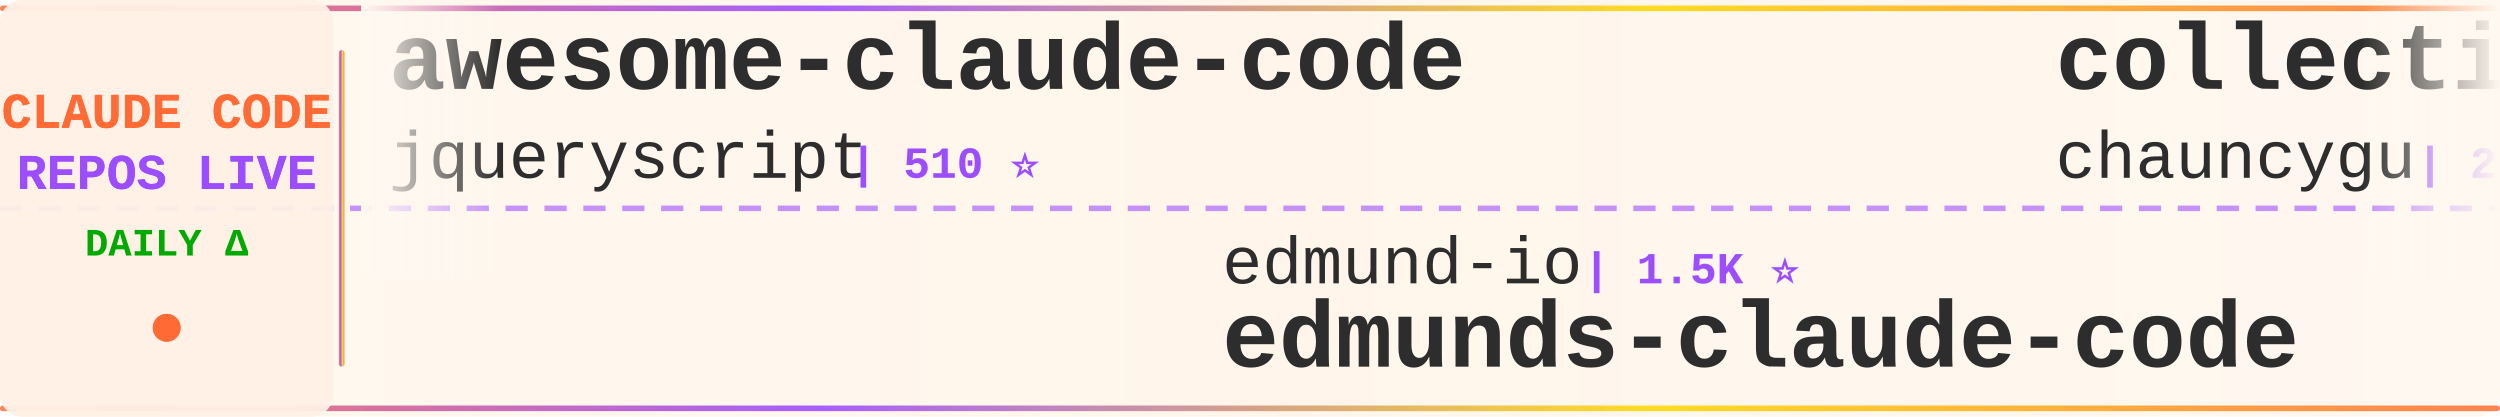
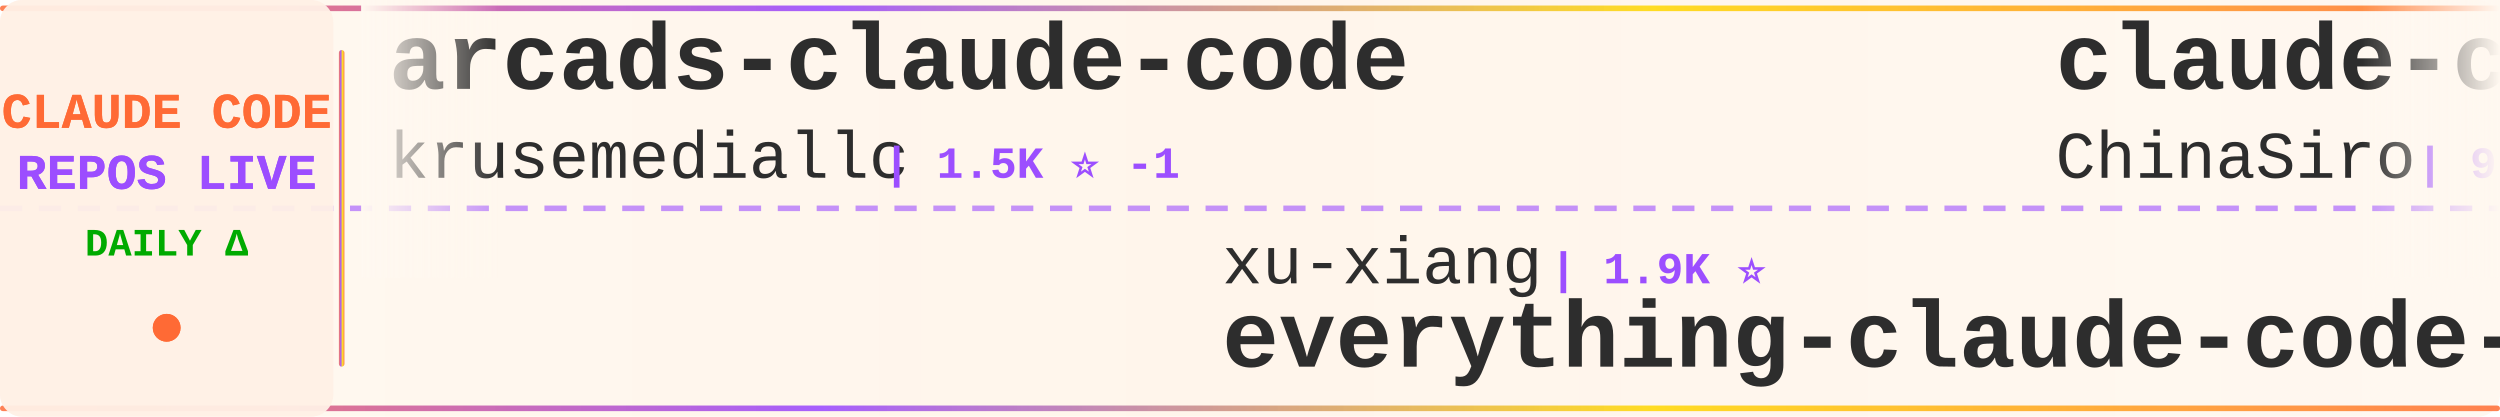
<svg xmlns="http://www.w3.org/2000/svg" width="900" height="150">
  <defs>
    <linearGradient id="tickerBg" x1="0%" y1="0%" x2="100%" y2="0%">
      <stop offset="0%" style="stop-color:#fff8f0;stop-opacity:0.98" />
      <stop offset="50%" style="stop-color:#fff5eb;stop-opacity:1" />
      <stop offset="100%" style="stop-color:#fff8f0;stop-opacity:0.98" />
    </linearGradient>
    <linearGradient id="borderGrad" x1="0%" y1="0%" x2="100%" y2="0%">
      <stop offset="0%" style="stop-color:#FF6B35;stop-opacity:0.85">
        <animate attributeName="stop-opacity" values="0.85;1;0.85" dur="2s" repeatCount="indefinite" />
      </stop>
      <stop offset="33%" style="stop-color:#9C4EFF;stop-opacity:0.9">
        <animate attributeName="stop-opacity" values="0.9;1;0.9" dur="2.2s" repeatCount="indefinite" />
      </stop>
      <stop offset="66%" style="stop-color:#FFD700;stop-opacity:0.85">
        <animate attributeName="stop-opacity" values="0.85;1;0.85" dur="1.8s" repeatCount="indefinite" />
      </stop>
      <stop offset="100%" style="stop-color:#FF6B35;stop-opacity:0.85">
        <animate attributeName="stop-opacity" values="0.85;1;0.85" dur="2s" repeatCount="indefinite" />
      </stop>
    </linearGradient>
    <filter id="textGlow">
      <feGaussianBlur stdDeviation="0.15" result="coloredBlur" />
      <feMerge>
        <feMergeNode in="coloredBlur" />
        <feMergeNode in="SourceGraphic" />
      </feMerge>
    </filter>
    <filter id="metricGlow">
      <feGaussianBlur stdDeviation="0.2" result="coloredBlur" />
      <feMerge>
        <feMergeNode in="coloredBlur" />
        <feMergeNode in="SourceGraphic" />
      </feMerge>
    </filter>
    <linearGradient id="leftFade" x1="0%" y1="0%" x2="100%" y2="0%">
      <stop offset="0%" style="stop-color:#fff8f0;stop-opacity:1" />
      <stop offset="100%" style="stop-color:#fff8f0;stop-opacity:0" />
    </linearGradient>
    <linearGradient id="rightFade" x1="0%" y1="0%" x2="100%" y2="0%">
      <stop offset="0%" style="stop-color:#fff8f0;stop-opacity:0" />
      <stop offset="100%" style="stop-color:#fff8f0;stop-opacity:1" />
    </linearGradient>
  </defs>
  <rect width="900" height="150" fill="url(#tickerBg)" rx="8" />
  <rect x="0" y="2" width="900" height="2" fill="url(#borderGrad)" rx="1" />
  <rect x="0" y="146" width="900" height="2" fill="url(#borderGrad)" rx="1" />
  <line x1="0" y1="75" x2="900" y2="75" stroke="#9C4EFF" stroke-width="2" stroke-dasharray="8 6" opacity="0.6" />
  <rect x="0" y="0" width="120" height="150" fill="#fff0e6" opacity="0.95" rx="8" />
  <text x="60" y="46" font-family="'Courier New', monospace" font-size="18" font-weight="bold" fill="#FF6B35" text-anchor="middle" filter="url(#textGlow)">
    CLAUDE CODE
  </text>
  <text x="60" y="68" font-family="'Courier New', monospace" font-size="18" font-weight="bold" fill="#9C4EFF" text-anchor="middle" filter="url(#textGlow)">
    REPOS LIVE
  </text>
  <text x="60" y="92" font-family="'Courier New', monospace" font-size="14" font-weight="bold" fill="#00aa00" text-anchor="middle">
    DAILY Δ
  </text>
  <circle cx="60" cy="118" r="5" fill="#FF6B35" filter="url(#metricGlow)">
    <animate attributeName="r" values="4;6;4" dur="1.5s" repeatCount="indefinite" />
    <animate attributeName="opacity" values="0.6;1;0.6" dur="1.5s" repeatCount="indefinite" />
  </circle>
  <rect x="122" y="18" width="2" height="114" fill="url(#borderGrad)" rx="1" />
  <clipPath id="tickerClip">
    <rect x="130" y="0" width="770" height="150" />
  </clipPath>
  <g clip-path="url(#tickerClip)">
    <g id="tickerItems">
      <animateTransform attributeName="transform" attributeType="XML" type="translate" from="0 0" to="-3000 0" dur="54s" repeatCount="indefinite" />
      <g transform="translate(0, 0)">
-         <text x="140" y="32" font-family="'Courier New', monospace" font-size="34" font-weight="bold" fill="#2d2d2d">awesome-claude-code</text>
-         <text x="140" y="64" font-family="'Courier New', monospace" font-size="24" font-weight="normal" fill="#2d2d2d" opacity="1.0">jqueryscript</text>
-         <text x="306" y="64" font-family="'Courier New', monospace" font-size="16" font-weight="bold" fill="#9C4EFF"> | 510 ⭐</text>
+         <text x="140" y="32" font-family="'Courier New', monospace" font-size="34" font-weight="bold" fill="#2d2d2d">arcads-claude-code</text>
+         <text x="140" y="64" font-family="'Courier New', monospace" font-size="24" font-weight="normal" fill="#2d2d2d" opacity="1.0">krusemediallc</text>
+         <text x="318" y="64" font-family="'Courier New', monospace" font-size="16" font-weight="bold" fill="#9C4EFF"> | 1.5K ⭐ -1</text>
      </g>
      <g transform="translate(300, 0)">
-         <text x="140" y="102" font-family="'Courier New', monospace" font-size="24" font-weight="normal" fill="#2d2d2d" opacity="1.0">edmund-io</text>
-         <text x="270" y="102" font-family="'Courier New', monospace" font-size="16" font-weight="bold" fill="#9C4EFF"> | 1.5K ⭐</text>
-         <text x="140" y="132" font-family="'Courier New', monospace" font-size="34" font-weight="bold" fill="#2d2d2d">edmunds-claude-code</text>
+         <text x="140" y="102" font-family="'Courier New', monospace" font-size="24" font-weight="normal" fill="#2d2d2d" opacity="1.0">xu-xiang</text>
+         <text x="258" y="102" font-family="'Courier New', monospace" font-size="16" font-weight="bold" fill="#9C4EFF"> | 1.9K ⭐</text>
+         <text x="140" y="132" font-family="'Courier New', monospace" font-size="34" font-weight="bold" fill="#2d2d2d">everything-claude-code-z...</text>
      </g>
      <g transform="translate(600, 0)">
-         <text x="140" y="32" font-family="'Courier New', monospace" font-size="34" font-weight="bold" fill="#2d2d2d">collection-claude-code-s...</text>
-         <text x="140" y="64" font-family="'Courier New', monospace" font-size="24" font-weight="normal" fill="#2d2d2d" opacity="1.0">chauncygu</text>
-         <text x="270" y="64" font-family="'Courier New', monospace" font-size="16" font-weight="bold" fill="#9C4EFF"> | 2.8K ⭐ +1</text>
+         <text x="140" y="32" font-family="'Courier New', monospace" font-size="34" font-weight="bold" fill="#2d2d2d">claude-code-sourcemap</text>
+         <text x="140" y="64" font-family="'Courier New', monospace" font-size="24" font-weight="normal" fill="#2d2d2d" opacity="1.0">ChinaSiro</text>
+         <text x="270" y="64" font-family="'Courier New', monospace" font-size="16" font-weight="bold" fill="#9C4EFF"> | 9.7K ⭐</text>
      </g>
      <g transform="translate(900, 0)">
-         <text x="140" y="102" font-family="'Courier New', monospace" font-size="24" font-weight="normal" fill="#2d2d2d" opacity="1.0">pedrohcgs</text>
-         <text x="270" y="102" font-family="'Courier New', monospace" font-size="16" font-weight="bold" fill="#9C4EFF"> | 1.6K ⭐ +1</text>
-         <text x="140" y="132" font-family="'Courier New', monospace" font-size="34" font-weight="bold" fill="#2d2d2d">claude-code-my-workflow</text>
+         <text x="140" y="102" font-family="'Courier New', monospace" font-size="24" font-weight="normal" fill="#2d2d2d" opacity="1.0">frankbria</text>
+         <text x="270" y="102" font-family="'Courier New', monospace" font-size="16" font-weight="bold" fill="#9C4EFF"> | 9.6K ⭐ -1</text>
+         <text x="140" y="132" font-family="'Courier New', monospace" font-size="34" font-weight="bold" fill="#2d2d2d">ralph-claude-code</text>
      </g>
      <g transform="translate(1200, 0)">
-         <text x="140" y="32" font-family="'Courier New', monospace" font-size="34" font-weight="bold" fill="#2d2d2d">my-claude-code-setup</text>
-         <text x="140" y="64" font-family="'Courier New', monospace" font-size="24" font-weight="normal" fill="#2d2d2d" opacity="1.0">centminmod</text>
-         <text x="282" y="64" font-family="'Courier New', monospace" font-size="16" font-weight="bold" fill="#9C4EFF"> | 2.6K ⭐</text>
+         <text x="140" y="32" font-family="'Courier New', monospace" font-size="34" font-weight="bold" fill="#2d2d2d">Auto-claude-code-researc...</text>
+         <text x="140" y="64" font-family="'Courier New', monospace" font-size="24" font-weight="normal" fill="#2d2d2d" opacity="1.0">wanshuiyin</text>
+         <text x="282" y="64" font-family="'Courier New', monospace" font-size="16" font-weight="bold" fill="#9C4EFF"> | 15.9K ⭐ +13</text>
      </g>
      <g transform="translate(1500, 0)">
-         <text x="140" y="102" font-family="'Courier New', monospace" font-size="24" font-weight="normal" fill="#2d2d2d" opacity="1.0">anthropics</text>
-         <text x="282" y="102" font-family="'Courier New', monospace" font-size="16" font-weight="bold" fill="#9C4EFF"> | 973 ⭐</text>
-         <text x="140" y="132" font-family="'Courier New', monospace" font-size="34" font-weight="bold" fill="#2d2d2d">claude-code-base-action</text>
+         <text x="140" y="102" font-family="'Courier New', monospace" font-size="24" font-weight="normal" fill="#2d2d2d" opacity="1.0">ghuntley</text>
+         <text x="258" y="102" font-family="'Courier New', monospace" font-size="16" font-weight="bold" fill="#9C4EFF"> | 991 ⭐</text>
+         <text x="140" y="132" font-family="'Courier New', monospace" font-size="34" font-weight="bold" fill="#2d2d2d">claude-code-source-code-...</text>
      </g>
      <g transform="translate(1800, 0)">
-         <text x="140" y="32" font-family="'Courier New', monospace" font-size="34" font-weight="bold" fill="#2d2d2d">sc-claude-code-files</text>
-         <text x="140" y="64" font-family="'Courier New', monospace" font-size="24" font-weight="normal" fill="#2d2d2d" opacity="1.0">https-deeplearning-ai</text>
-         <text x="414" y="64" font-family="'Courier New', monospace" font-size="16" font-weight="bold" fill="#9C4EFF"> | 547 ⭐</text>
+         <text x="140" y="32" font-family="'Courier New', monospace" font-size="34" font-weight="bold" fill="#2d2d2d">claude-code-guide</text>
+         <text x="140" y="64" font-family="'Courier New', monospace" font-size="24" font-weight="normal" fill="#2d2d2d" opacity="1.0">zebbern</text>
+         <text x="246" y="64" font-family="'Courier New', monospace" font-size="16" font-weight="bold" fill="#9C4EFF"> | 4.6K ⭐ -1</text>
      </g>
      <g transform="translate(2100, 0)">
-         <text x="140" y="102" font-family="'Courier New', monospace" font-size="24" font-weight="normal" fill="#2d2d2d" opacity="1.0">VoltAgent</text>
-         <text x="270" y="102" font-family="'Courier New', monospace" font-size="16" font-weight="bold" fill="#9C4EFF"> | 25.0K ⭐ +5</text>
-         <text x="140" y="132" font-family="'Courier New', monospace" font-size="34" font-weight="bold" fill="#2d2d2d">awesome-claude-code-suba...</text>
+         <text x="140" y="102" font-family="'Courier New', monospace" font-size="24" font-weight="normal" fill="#2d2d2d" opacity="1.0">anthropics</text>
+         <text x="282" y="102" font-family="'Courier New', monospace" font-size="16" font-weight="bold" fill="#9C4EFF"> | 6.2K ⭐ +2</text>
+         <text x="140" y="132" font-family="'Courier New', monospace" font-size="34" font-weight="bold" fill="#2d2d2d">claude-code-security-rev...</text>
      </g>
      <g transform="translate(2400, 0)">
-         <text x="140" y="32" font-family="'Courier New', monospace" font-size="34" font-weight="bold" fill="#2d2d2d">claude-code-workflows</text>
-         <text x="140" y="64" font-family="'Courier New', monospace" font-size="24" font-weight="normal" fill="#2d2d2d" opacity="1.0">OneRedOak</text>
-         <text x="270" y="64" font-family="'Courier New', monospace" font-size="16" font-weight="bold" fill="#9C4EFF"> | 3.9K ⭐</text>
+         <text x="140" y="32" font-family="'Courier New', monospace" font-size="34" font-weight="bold" fill="#2d2d2d">claude-code-ultimate-gui...</text>
+         <text x="140" y="64" font-family="'Courier New', monospace" font-size="24" font-weight="normal" fill="#2d2d2d" opacity="1.0">FlorianBruniaux</text>
+         <text x="342" y="64" font-family="'Courier New', monospace" font-size="16" font-weight="bold" fill="#9C4EFF"> | 5.9K ⭐ +1</text>
      </g>
      <g transform="translate(2700, 0)">
-         <text x="140" y="102" font-family="'Courier New', monospace" font-size="24" font-weight="normal" fill="#2d2d2d" opacity="1.0">FlorianBruniaux</text>
-         <text x="342" y="102" font-family="'Courier New', monospace" font-size="16" font-weight="bold" fill="#9C4EFF"> | 5.9K ⭐ +1</text>
-         <text x="140" y="132" font-family="'Courier New', monospace" font-size="34" font-weight="bold" fill="#2d2d2d">claude-code-ultimate-gui...</text>
+         <text x="140" y="102" font-family="'Courier New', monospace" font-size="24" font-weight="normal" fill="#2d2d2d" opacity="1.0">ponponon</text>
+         <text x="258" y="102" font-family="'Courier New', monospace" font-size="16" font-weight="bold" fill="#9C4EFF"> | 2.3K ⭐</text>
+         <text x="140" y="132" font-family="'Courier New', monospace" font-size="34" font-weight="bold" fill="#2d2d2d">claude_code_src</text>
      </g>
      <g transform="translate(3000, 0)">
-         <text x="140" y="32" font-family="'Courier New', monospace" font-size="34" font-weight="bold" fill="#2d2d2d">awesome-claude-code</text>
-         <text x="140" y="64" font-family="'Courier New', monospace" font-size="24" font-weight="normal" fill="#2d2d2d" opacity="1.0">jqueryscript</text>
-         <text x="306" y="64" font-family="'Courier New', monospace" font-size="16" font-weight="bold" fill="#9C4EFF"> | 510 ⭐</text>
+         <text x="140" y="32" font-family="'Courier New', monospace" font-size="34" font-weight="bold" fill="#2d2d2d">arcads-claude-code</text>
+         <text x="140" y="64" font-family="'Courier New', monospace" font-size="24" font-weight="normal" fill="#2d2d2d" opacity="1.0">krusemediallc</text>
+         <text x="318" y="64" font-family="'Courier New', monospace" font-size="16" font-weight="bold" fill="#9C4EFF"> | 1.5K ⭐ -1</text>
      </g>
      <g transform="translate(3300, 0)">
-         <text x="140" y="102" font-family="'Courier New', monospace" font-size="24" font-weight="normal" fill="#2d2d2d" opacity="1.0">edmund-io</text>
-         <text x="270" y="102" font-family="'Courier New', monospace" font-size="16" font-weight="bold" fill="#9C4EFF"> | 1.5K ⭐</text>
-         <text x="140" y="132" font-family="'Courier New', monospace" font-size="34" font-weight="bold" fill="#2d2d2d">edmunds-claude-code</text>
+         <text x="140" y="102" font-family="'Courier New', monospace" font-size="24" font-weight="normal" fill="#2d2d2d" opacity="1.0">xu-xiang</text>
+         <text x="258" y="102" font-family="'Courier New', monospace" font-size="16" font-weight="bold" fill="#9C4EFF"> | 1.9K ⭐</text>
+         <text x="140" y="132" font-family="'Courier New', monospace" font-size="34" font-weight="bold" fill="#2d2d2d">everything-claude-code-z...</text>
      </g>
      <g transform="translate(3600, 0)">
-         <text x="140" y="32" font-family="'Courier New', monospace" font-size="34" font-weight="bold" fill="#2d2d2d">collection-claude-code-s...</text>
-         <text x="140" y="64" font-family="'Courier New', monospace" font-size="24" font-weight="normal" fill="#2d2d2d" opacity="1.0">chauncygu</text>
-         <text x="270" y="64" font-family="'Courier New', monospace" font-size="16" font-weight="bold" fill="#9C4EFF"> | 2.8K ⭐ +1</text>
+         <text x="140" y="32" font-family="'Courier New', monospace" font-size="34" font-weight="bold" fill="#2d2d2d">claude-code-sourcemap</text>
+         <text x="140" y="64" font-family="'Courier New', monospace" font-size="24" font-weight="normal" fill="#2d2d2d" opacity="1.0">ChinaSiro</text>
+         <text x="270" y="64" font-family="'Courier New', monospace" font-size="16" font-weight="bold" fill="#9C4EFF"> | 9.7K ⭐</text>
      </g>
      <g transform="translate(3900, 0)">
-         <text x="140" y="102" font-family="'Courier New', monospace" font-size="24" font-weight="normal" fill="#2d2d2d" opacity="1.0">pedrohcgs</text>
-         <text x="270" y="102" font-family="'Courier New', monospace" font-size="16" font-weight="bold" fill="#9C4EFF"> | 1.6K ⭐ +1</text>
-         <text x="140" y="132" font-family="'Courier New', monospace" font-size="34" font-weight="bold" fill="#2d2d2d">claude-code-my-workflow</text>
+         <text x="140" y="102" font-family="'Courier New', monospace" font-size="24" font-weight="normal" fill="#2d2d2d" opacity="1.0">frankbria</text>
+         <text x="270" y="102" font-family="'Courier New', monospace" font-size="16" font-weight="bold" fill="#9C4EFF"> | 9.6K ⭐ -1</text>
+         <text x="140" y="132" font-family="'Courier New', monospace" font-size="34" font-weight="bold" fill="#2d2d2d">ralph-claude-code</text>
      </g>
    </g>
  </g>
  <rect x="130" y="0" width="50" height="100" fill="url(#leftFade)" />
  <rect x="850" y="0" width="50" height="100" fill="url(#rightFade)" />
</svg>
